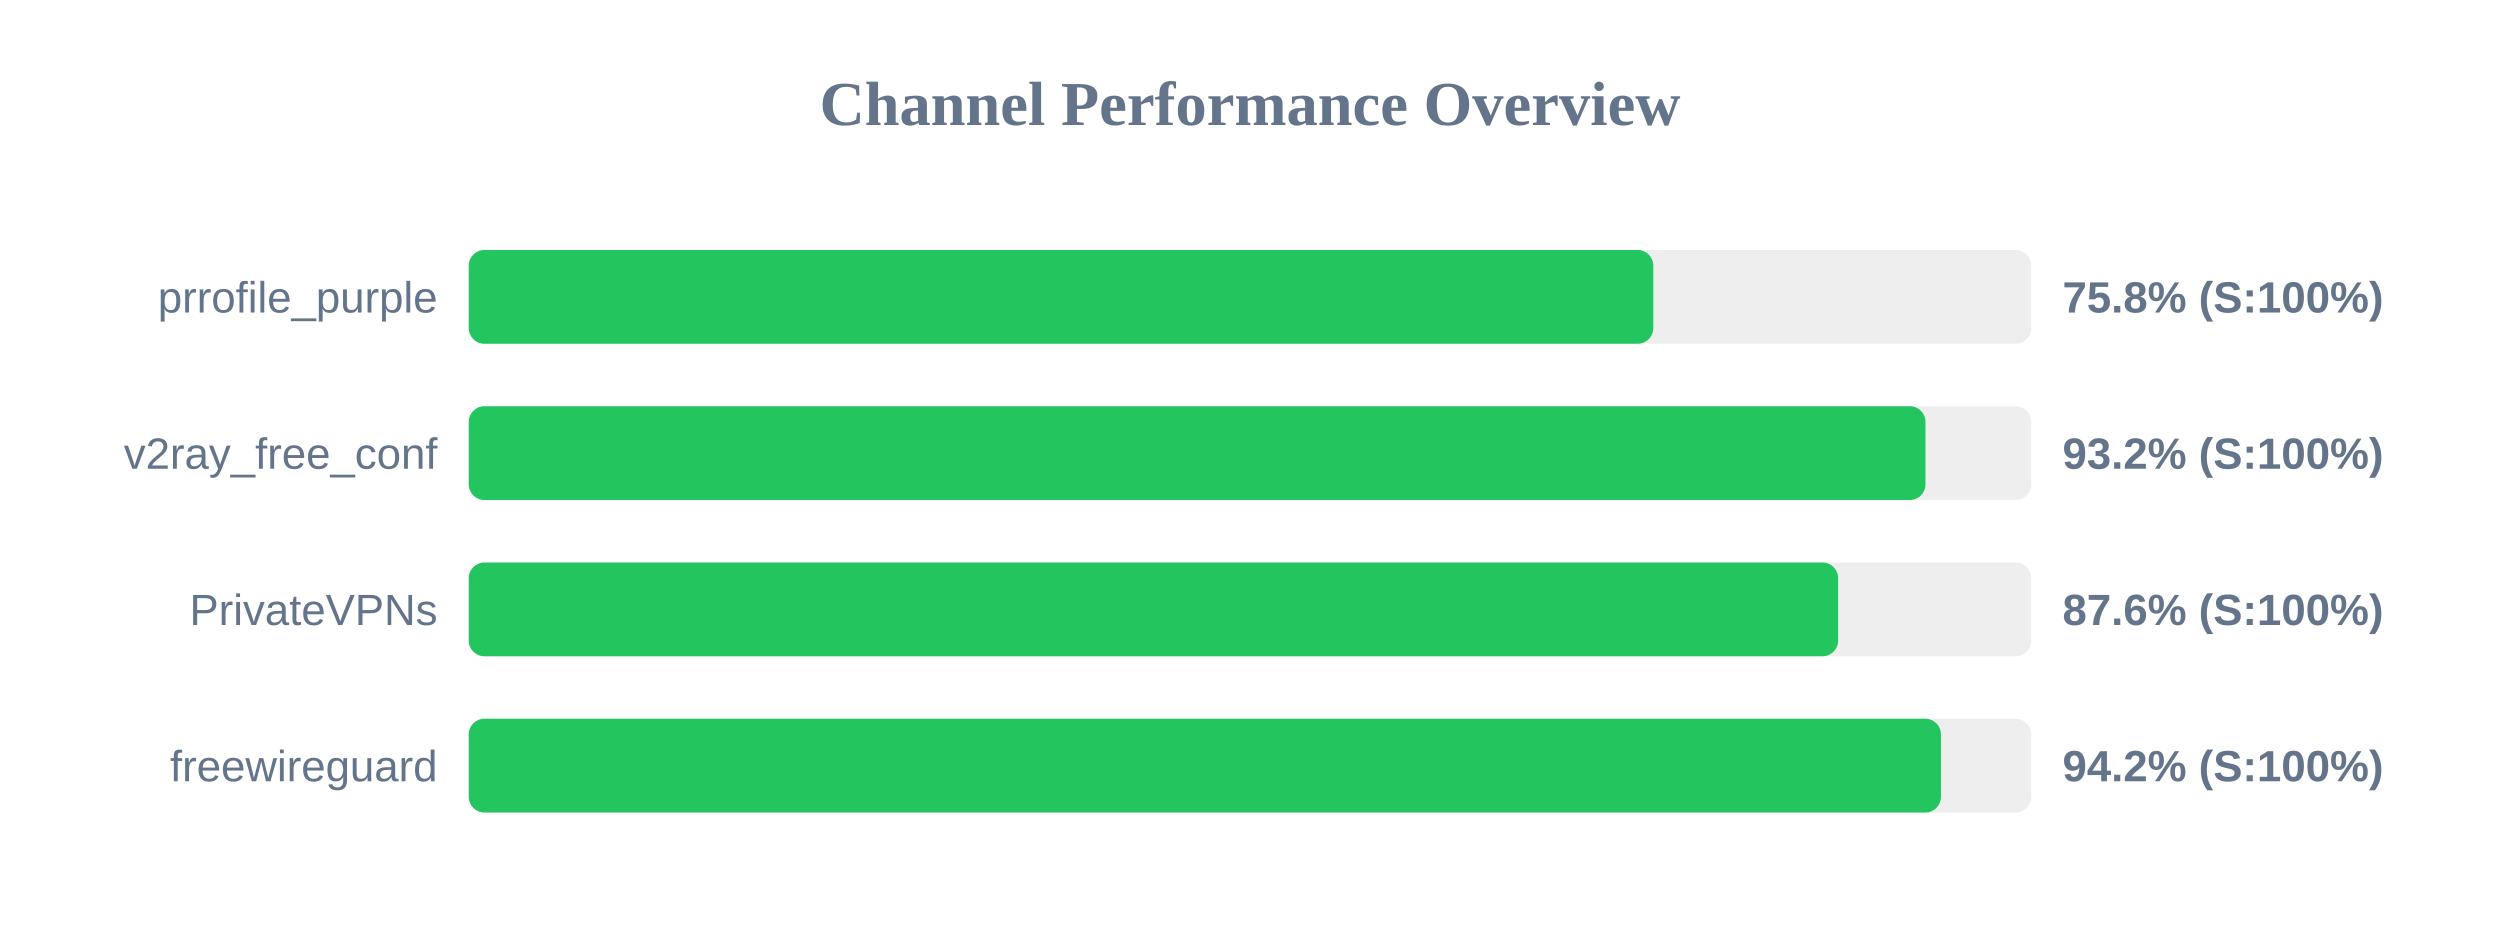
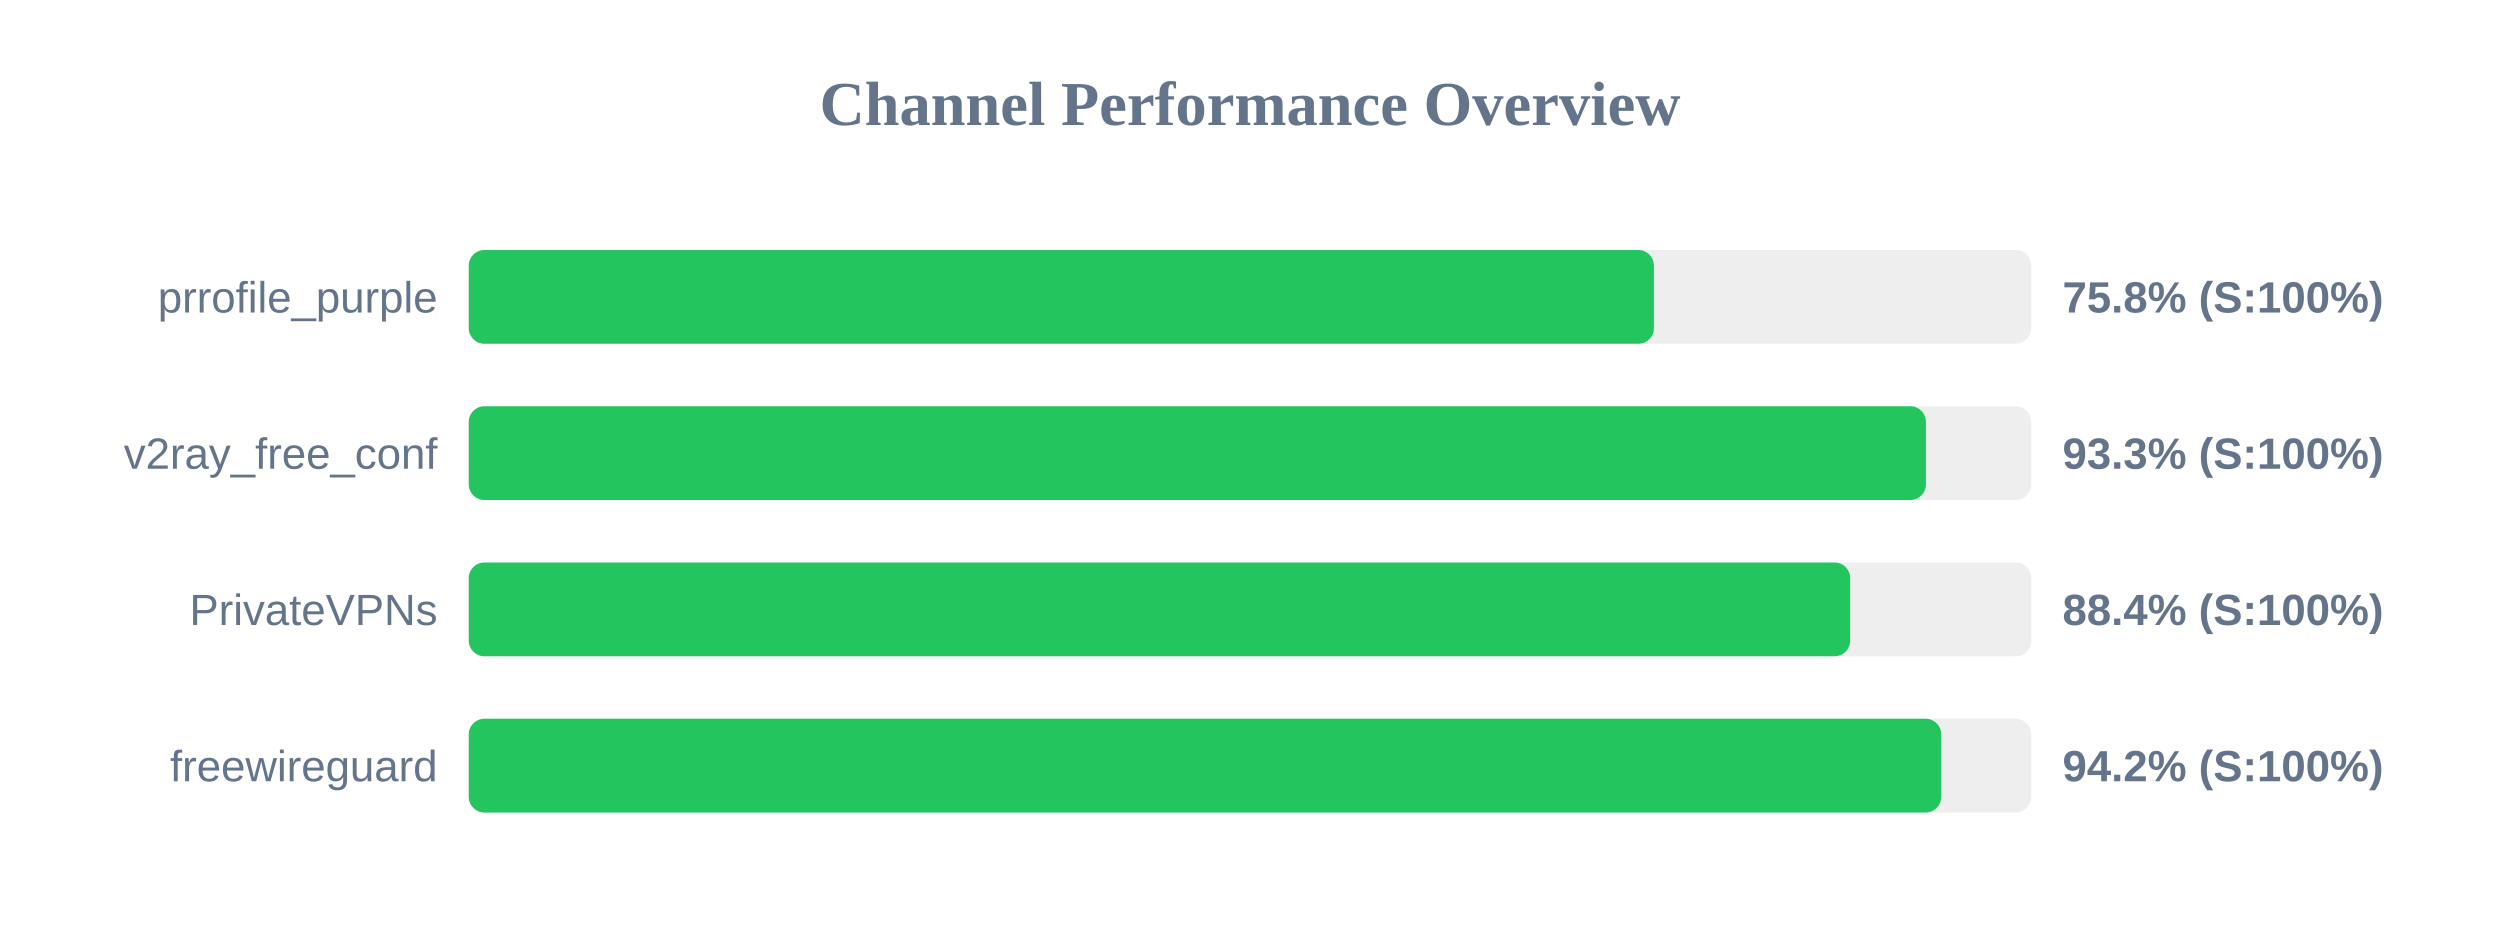
<svg xmlns="http://www.w3.org/2000/svg" width="800" height="300" version="1.1">
  <style>
        .row { font: 14px Arial; fill: #64748b; }
        .score { font: bold 14px Arial; fill: #64748b; }
    </style>
  <text x="400" y="40" text-anchor="middle" font-size="20px" font-weight="bold" fill="#64748b">Channel Performance Overview</text>
  <rect x="150" y="80" width="500" height="30" fill="#eee" rx="5" />
-   <rect x="150" y="80" width="379.05" height="30" fill="#22c55e" rx="5" />
+   <rect x="150" y="80" width="379.25" height="30" fill="#22c55e" rx="5" />
  <text x="140" y="100" text-anchor="end" class="row">prrofile_purple</text>
  <text x="660" y="100" text-anchor="start" class="score">75.8% (S:100%)</text>
  <rect x="150" y="130" width="500" height="30" fill="#eee" rx="5" />
-   <rect x="150" y="130" width="466.15" height="30" fill="#22c55e" rx="5" />
+   <rect x="150" y="130" width="466.3" height="30" fill="#22c55e" rx="5" />
  <text x="140" y="150" text-anchor="end" class="row">v2ray_free_conf</text>
-   <text x="660" y="150" text-anchor="start" class="score">93.2% (S:100%)</text>
+   <text x="660" y="150" text-anchor="start" class="score">93.3% (S:100%)</text>
  <rect x="150" y="180" width="500" height="30" fill="#eee" rx="5" />
-   <rect x="150" y="180" width="438.2" height="30" fill="#22c55e" rx="5" />
+   <rect x="150" y="180" width="442.05" height="30" fill="#22c55e" rx="5" />
  <text x="140" y="200" text-anchor="end" class="row">PrivateVPNs</text>
-   <text x="660" y="200" text-anchor="start" class="score">87.6% (S:100%)</text>
+   <text x="660" y="200" text-anchor="start" class="score">88.4% (S:100%)</text>
  <rect x="150" y="230" width="500" height="30" fill="#eee" rx="5" />
-   <rect x="150" y="230" width="471.1" height="30" fill="#22c55e" rx="5" />
+   <rect x="150" y="230" width="471.2" height="30" fill="#22c55e" rx="5" />
  <text x="140" y="250" text-anchor="end" class="row">freewireguard</text>
  <text x="660" y="250" text-anchor="start" class="score">94.2% (S:100%)</text>
</svg>
